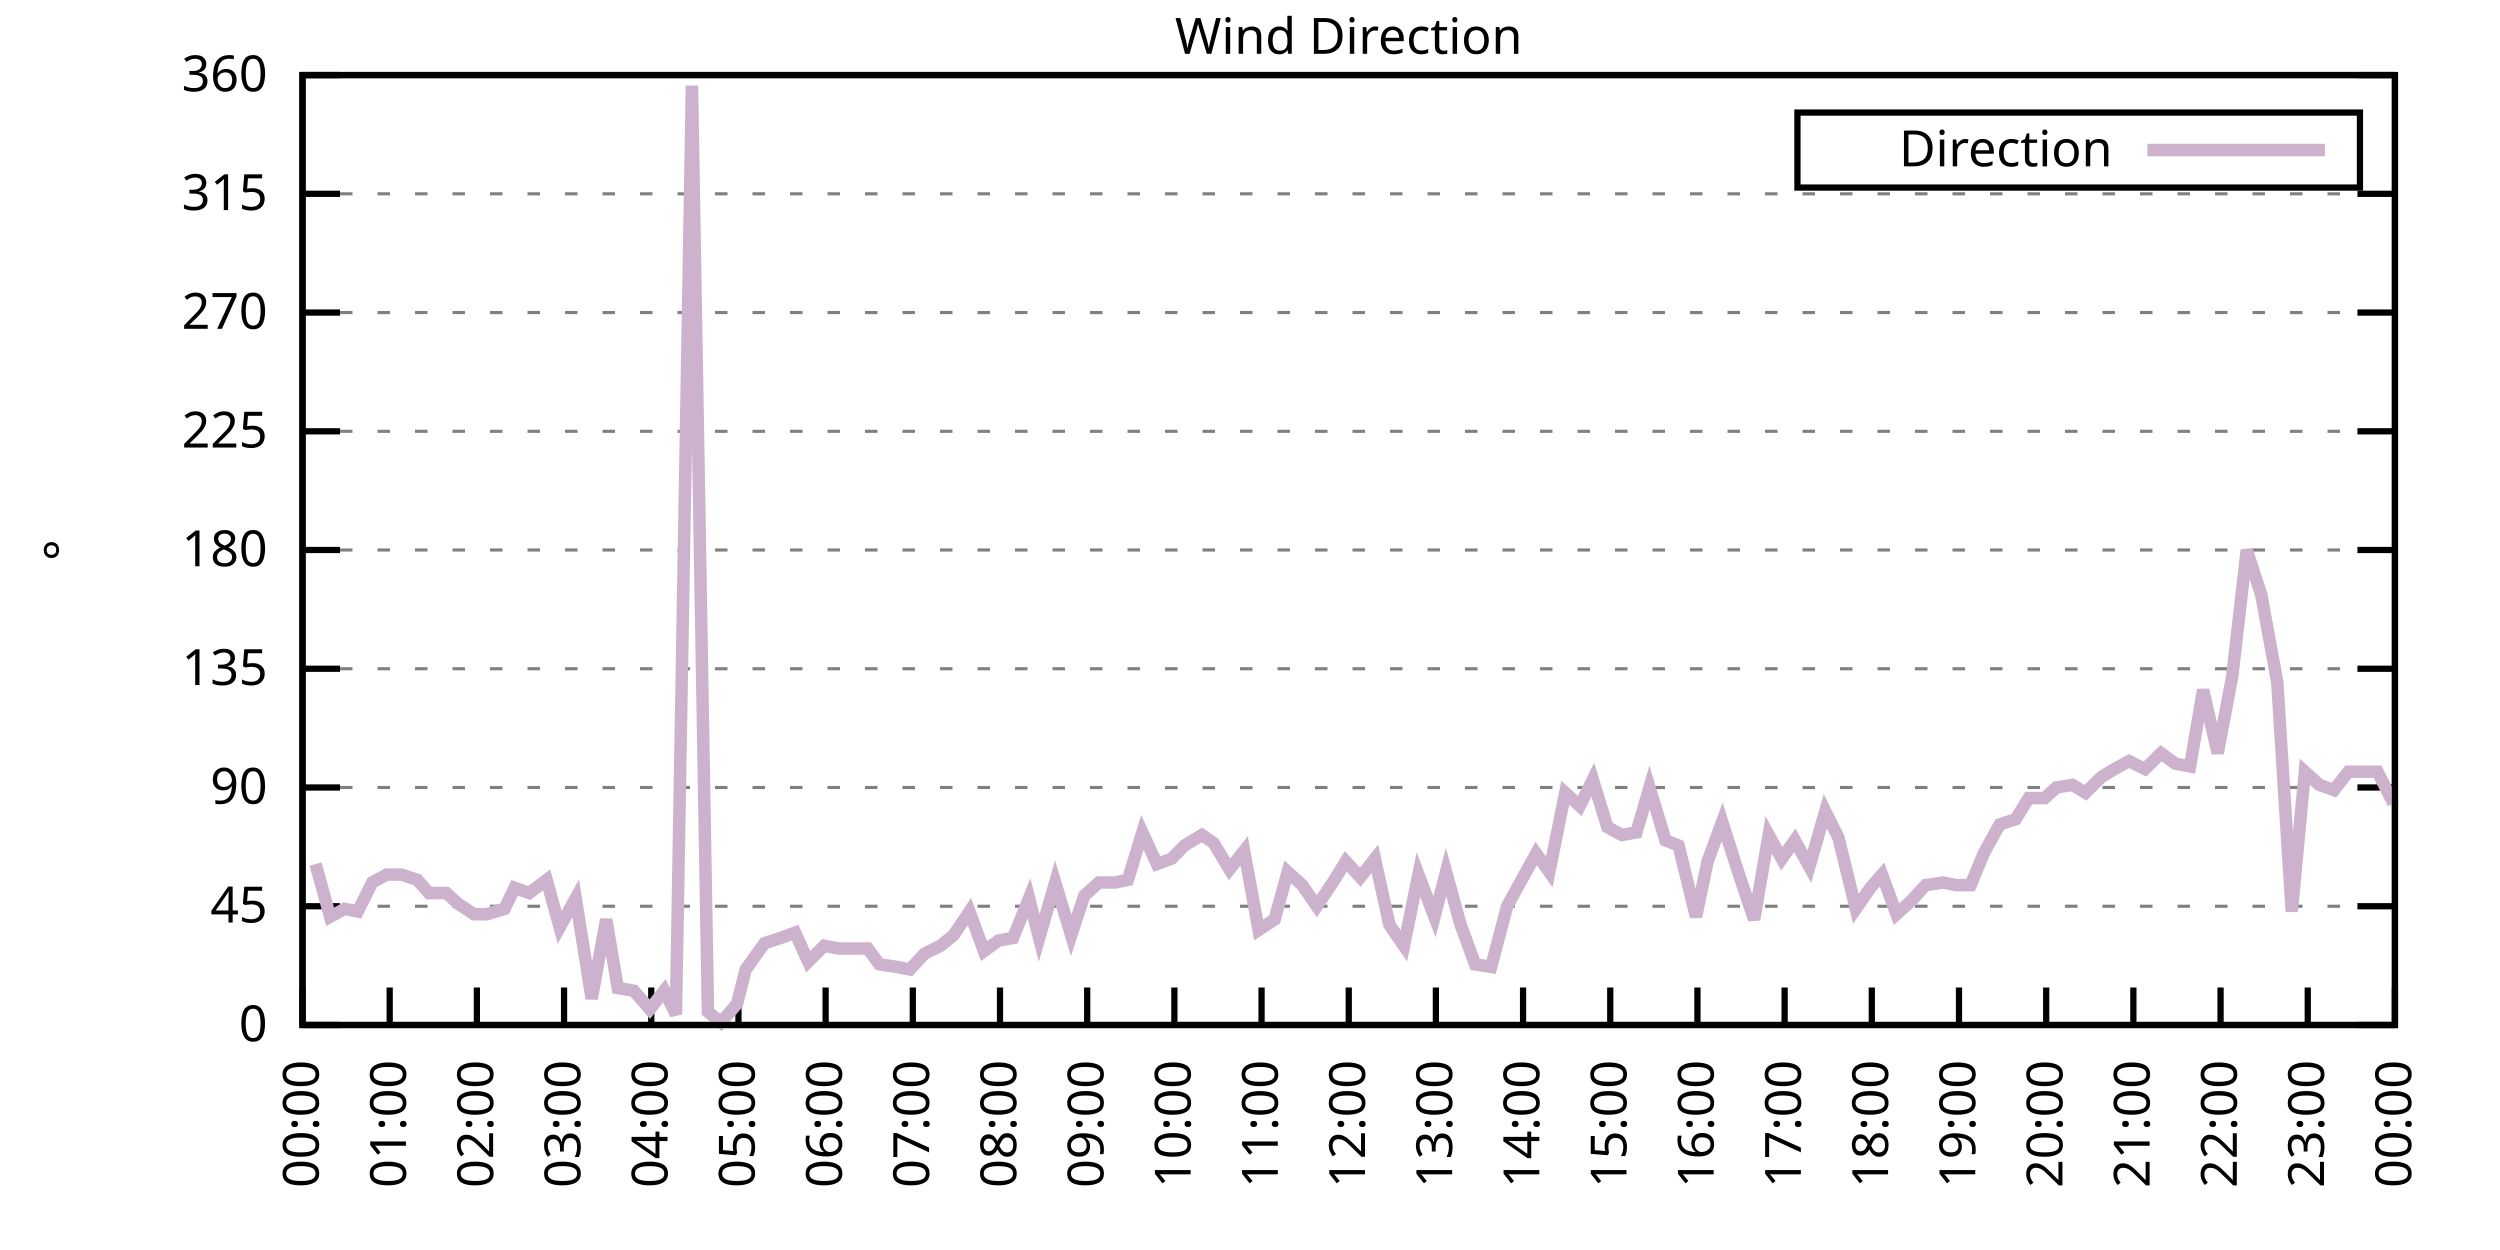
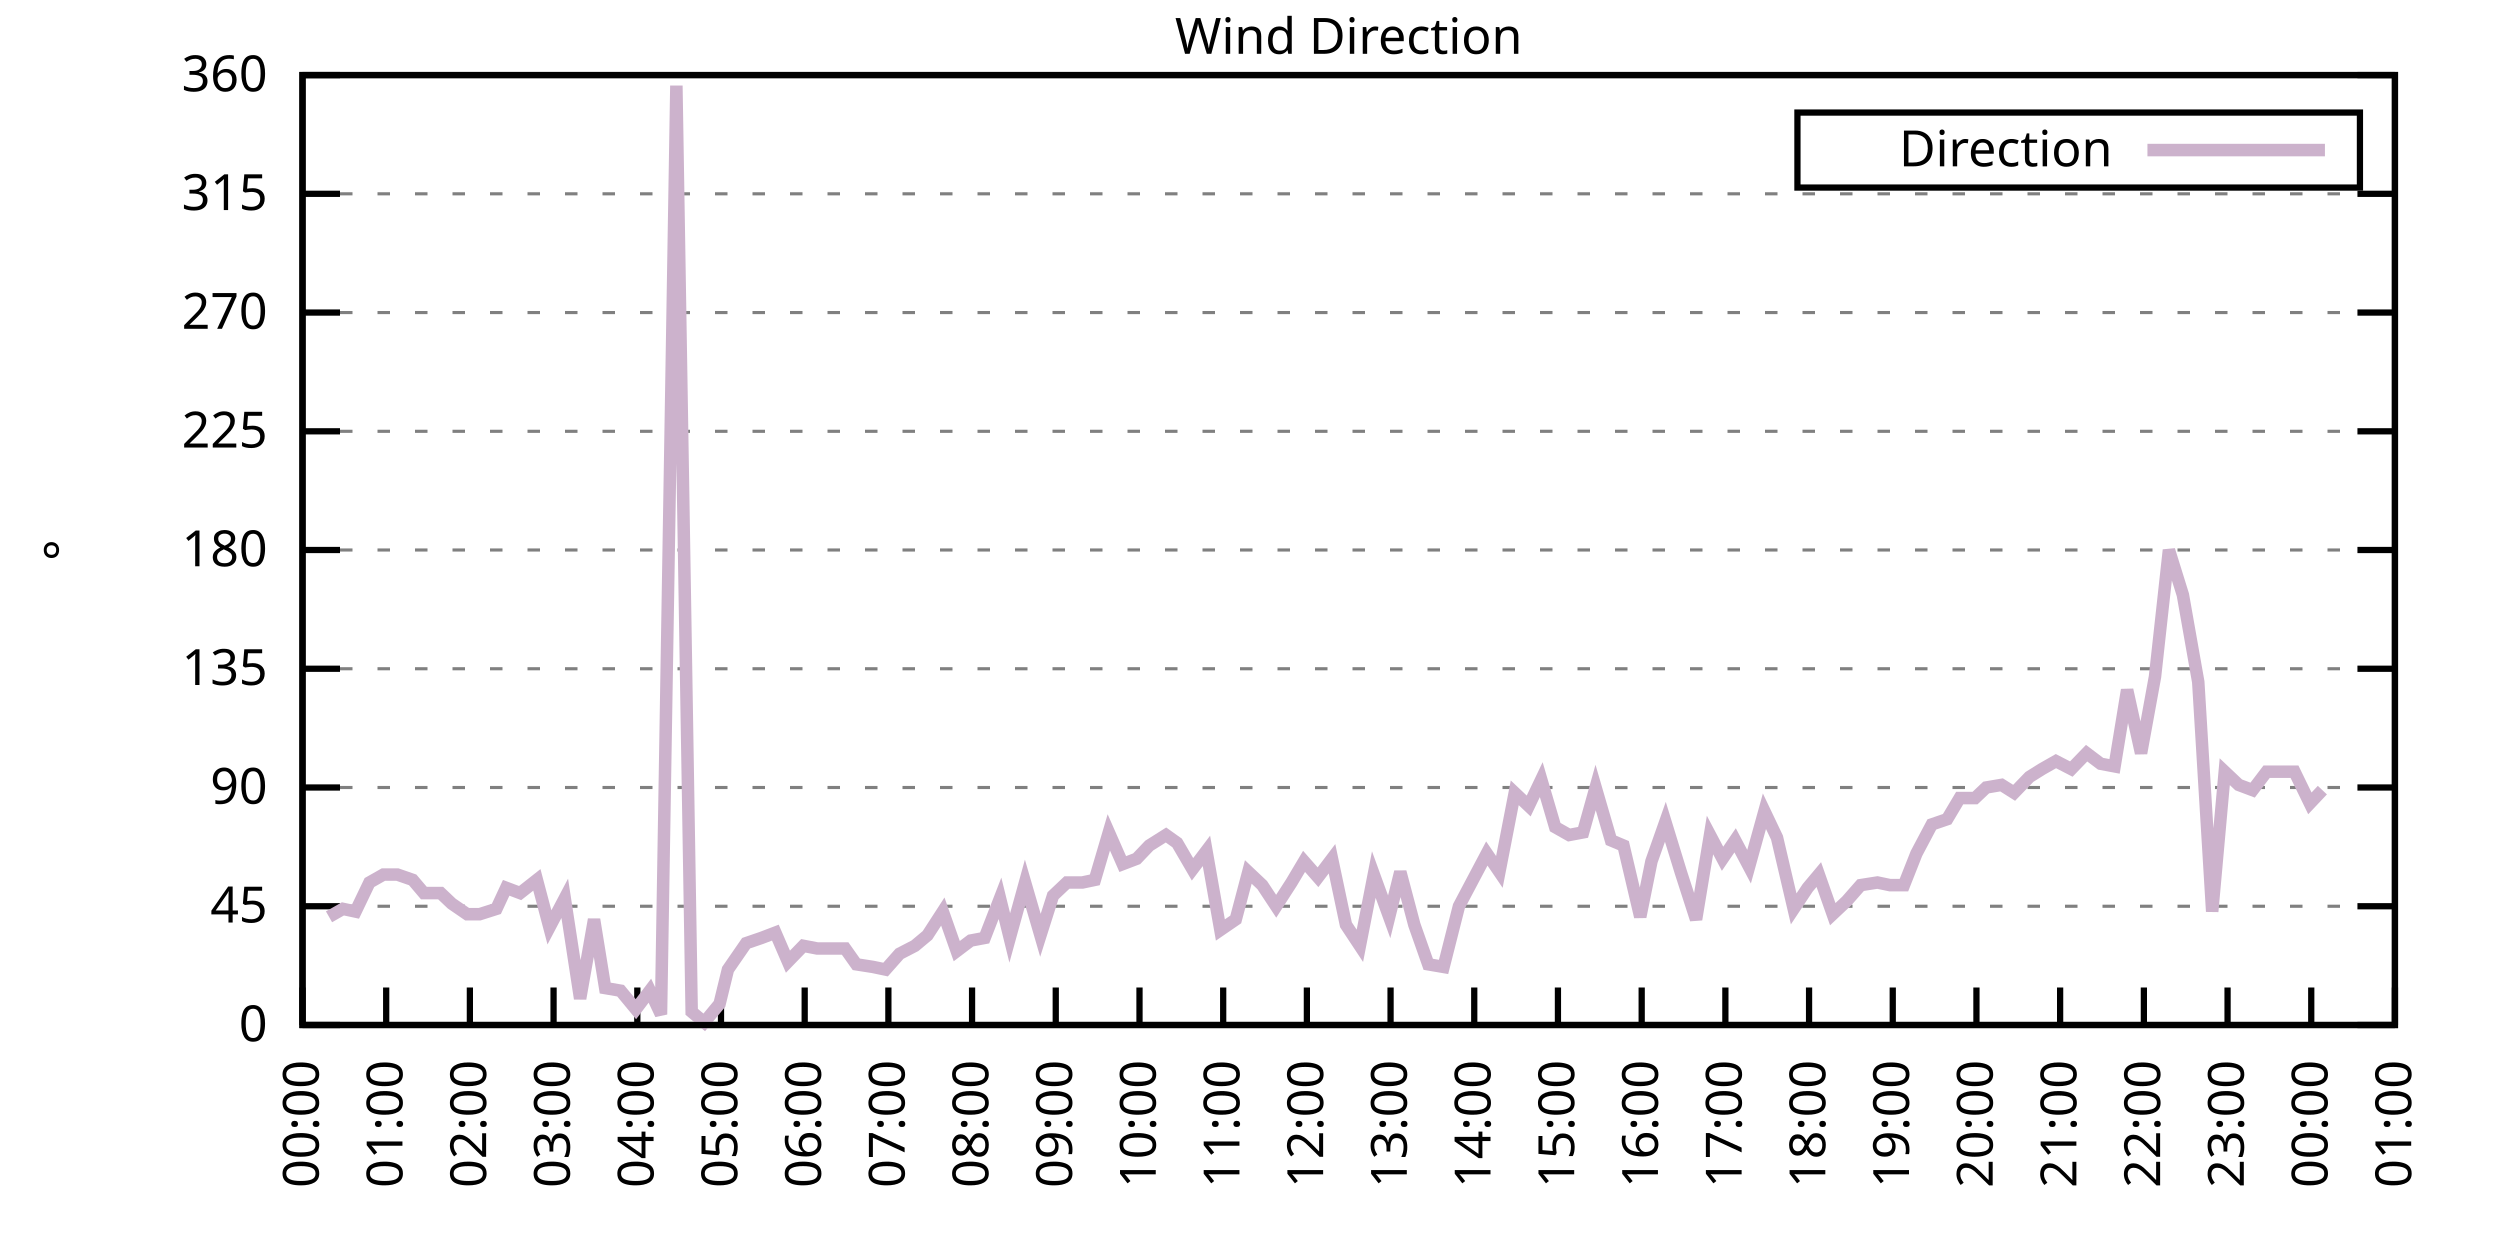
<svg xmlns="http://www.w3.org/2000/svg" xmlns:xlink="http://www.w3.org/1999/xlink" width="400" height="200" viewBox="0 0 400 200">
  <g id="gnuplot_canvas">
    <rect x="0" y="0" width="400" height="200" fill="none" />
    <defs>
      <circle id="gpDot" r="0.5" stroke-width="0.5" stroke="currentColor" />
      <path id="gpPt0" stroke-width="0.333" stroke="currentColor" d="M-1,0 h2 M0,-1 v2" />
      <path id="gpPt1" stroke-width="0.333" stroke="currentColor" d="M-1,-1 L1,1 M1,-1 L-1,1" />
      <path id="gpPt2" stroke-width="0.333" stroke="currentColor" d="M-1,0 L1,0 M0,-1 L0,1 M-1,-1 L1,1 M-1,1 L1,-1" />
      <rect id="gpPt3" stroke-width="0.333" stroke="currentColor" x="-1" y="-1" width="2" height="2" />
      <rect id="gpPt4" stroke-width="0.333" stroke="currentColor" fill="currentColor" x="-1" y="-1" width="2" height="2" />
      <circle id="gpPt5" stroke-width="0.333" stroke="currentColor" cx="0" cy="0" r="1" />
      <use xlink:href="#gpPt5" id="gpPt6" fill="currentColor" stroke="none" />
      <path id="gpPt7" stroke-width="0.333" stroke="currentColor" d="M0,-1.33 L-1.33,0.67 L1.33,0.67 z" />
      <use xlink:href="#gpPt7" id="gpPt8" fill="currentColor" stroke="none" />
      <use xlink:href="#gpPt7" id="gpPt9" stroke="currentColor" transform="rotate(180)" />
      <use xlink:href="#gpPt9" id="gpPt10" fill="currentColor" stroke="none" />
      <use xlink:href="#gpPt3" id="gpPt11" stroke="currentColor" transform="rotate(45)" />
      <use xlink:href="#gpPt11" id="gpPt12" fill="currentColor" stroke="none" />
      <path id="gpPt13" stroke-width="0.333" stroke="currentColor" d="M0,1.330 L1.265,0.411 L0.782,-1.067 L-0.782,-1.076 L-1.265,0.411 z" />
      <use xlink:href="#gpPt13" id="gpPt14" fill="currentColor" stroke="none" />
      <filter id="textbox" filterUnits="objectBoundingBox" x="0" y="0" height="1" width="1">
        <feFlood flood-color="white" flood-opacity="1" result="bgnd" />
        <feComposite in="SourceGraphic" in2="bgnd" operator="atop" />
      </filter>
      <filter id="greybox" filterUnits="objectBoundingBox" x="0" y="0" height="1" width="1">
        <feFlood flood-color="lightgrey" flood-opacity="1" result="grey" />
        <feComposite in="SourceGraphic" in2="grey" operator="atop" />
      </filter>
    </defs>
    <g fill="none" color="white" stroke="currentColor" stroke-width="1.00" stroke-linecap="butt" stroke-linejoin="miter">
</g>
    <g fill="none" color="black" stroke="currentColor" stroke-width="1.00" stroke-linecap="butt" stroke-linejoin="miter">
      <g stroke="none" shape-rendering="crispEdges">
        <polygon fill="rgb(255, 255, 255)" points="48.40,164.00 383.18,164.00 383.18,12.02 48.40,12.02 " />
      </g>
    </g>
    <g fill="none" color="black" stroke="currentColor" stroke-width="1.00" stroke-linecap="butt" stroke-linejoin="miter">
</g>
    <g fill="none" color="black" stroke="black" stroke-width="0.50" stroke-linecap="butt" stroke-linejoin="miter">
</g>
    <g fill="none" color="gray" stroke="currentColor" stroke-width="0.50" stroke-linecap="butt" stroke-linejoin="miter">
      <path stroke="gray" stroke-dasharray="2,4" class="gridline" d="M48.40,164.00 L383.19,164.00  " />
    </g>
    <g fill="none" color="gray" stroke="gray" stroke-width="1.00" stroke-linecap="butt" stroke-linejoin="miter">
</g>
    <g fill="none" color="black" stroke="currentColor" stroke-width="1.00" stroke-linecap="butt" stroke-linejoin="miter">
      <path stroke="black" d="M48.40,164.00 L54.40,164.00 M383.19,164.00 L377.19,164.00  " />
      <g transform="translate(42.80,166.60)" stroke="none" fill="black" font-family="Sans" font-size="8.00" text-anchor="end">
        <text>
          <tspan font-family="Sans"> 0</tspan>
        </text>
      </g>
    </g>
    <g fill="none" color="black" stroke="currentColor" stroke-width="1.00" stroke-linecap="butt" stroke-linejoin="miter">
</g>
    <g fill="none" color="black" stroke="black" stroke-width="0.50" stroke-linecap="butt" stroke-linejoin="miter">
</g>
    <g fill="none" color="gray" stroke="currentColor" stroke-width="0.50" stroke-linecap="butt" stroke-linejoin="miter">
      <path stroke="gray" stroke-dasharray="2,4" class="gridline" d="M48.40,145.00 L383.19,145.00  " />
    </g>
    <g fill="none" color="gray" stroke="gray" stroke-width="1.00" stroke-linecap="butt" stroke-linejoin="miter">
</g>
    <g fill="none" color="black" stroke="currentColor" stroke-width="1.00" stroke-linecap="butt" stroke-linejoin="miter">
      <path stroke="black" d="M48.40,145.00 L54.40,145.00 M383.19,145.00 L377.19,145.00  " />
      <g transform="translate(42.80,147.60)" stroke="none" fill="black" font-family="Sans" font-size="8.00" text-anchor="end">
        <text>
          <tspan font-family="Sans"> 45</tspan>
        </text>
      </g>
    </g>
    <g fill="none" color="black" stroke="currentColor" stroke-width="1.00" stroke-linecap="butt" stroke-linejoin="miter">
</g>
    <g fill="none" color="black" stroke="black" stroke-width="0.50" stroke-linecap="butt" stroke-linejoin="miter">
</g>
    <g fill="none" color="gray" stroke="currentColor" stroke-width="0.50" stroke-linecap="butt" stroke-linejoin="miter">
      <path stroke="gray" stroke-dasharray="2,4" class="gridline" d="M48.40,126.00 L383.19,126.00  " />
    </g>
    <g fill="none" color="gray" stroke="gray" stroke-width="1.00" stroke-linecap="butt" stroke-linejoin="miter">
</g>
    <g fill="none" color="black" stroke="currentColor" stroke-width="1.00" stroke-linecap="butt" stroke-linejoin="miter">
      <path stroke="black" d="M48.40,126.00 L54.40,126.00 M383.19,126.00 L377.19,126.00  " />
      <g transform="translate(42.80,128.60)" stroke="none" fill="black" font-family="Sans" font-size="8.00" text-anchor="end">
        <text>
          <tspan font-family="Sans"> 90</tspan>
        </text>
      </g>
    </g>
    <g fill="none" color="black" stroke="currentColor" stroke-width="1.00" stroke-linecap="butt" stroke-linejoin="miter">
</g>
    <g fill="none" color="black" stroke="black" stroke-width="0.50" stroke-linecap="butt" stroke-linejoin="miter">
</g>
    <g fill="none" color="gray" stroke="currentColor" stroke-width="0.50" stroke-linecap="butt" stroke-linejoin="miter">
      <path stroke="gray" stroke-dasharray="2,4" class="gridline" d="M48.40,107.00 L383.19,107.00  " />
    </g>
    <g fill="none" color="gray" stroke="gray" stroke-width="1.00" stroke-linecap="butt" stroke-linejoin="miter">
</g>
    <g fill="none" color="black" stroke="currentColor" stroke-width="1.00" stroke-linecap="butt" stroke-linejoin="miter">
      <path stroke="black" d="M48.40,107.00 L54.40,107.00 M383.19,107.00 L377.19,107.00  " />
      <g transform="translate(42.80,109.60)" stroke="none" fill="black" font-family="Sans" font-size="8.00" text-anchor="end">
        <text>
          <tspan font-family="Sans"> 135</tspan>
        </text>
      </g>
    </g>
    <g fill="none" color="black" stroke="currentColor" stroke-width="1.00" stroke-linecap="butt" stroke-linejoin="miter">
</g>
    <g fill="none" color="black" stroke="black" stroke-width="0.50" stroke-linecap="butt" stroke-linejoin="miter">
</g>
    <g fill="none" color="gray" stroke="currentColor" stroke-width="0.50" stroke-linecap="butt" stroke-linejoin="miter">
      <path stroke="gray" stroke-dasharray="2,4" class="gridline" d="M48.40,88.00 L383.19,88.00  " />
    </g>
    <g fill="none" color="gray" stroke="gray" stroke-width="1.00" stroke-linecap="butt" stroke-linejoin="miter">
</g>
    <g fill="none" color="black" stroke="currentColor" stroke-width="1.00" stroke-linecap="butt" stroke-linejoin="miter">
      <path stroke="black" d="M48.40,88.00 L54.40,88.00 M383.19,88.00 L377.19,88.00  " />
      <g transform="translate(42.80,90.60)" stroke="none" fill="black" font-family="Sans" font-size="8.00" text-anchor="end">
        <text>
          <tspan font-family="Sans"> 180</tspan>
        </text>
      </g>
    </g>
    <g fill="none" color="black" stroke="currentColor" stroke-width="1.00" stroke-linecap="butt" stroke-linejoin="miter">
</g>
    <g fill="none" color="black" stroke="black" stroke-width="0.50" stroke-linecap="butt" stroke-linejoin="miter">
</g>
    <g fill="none" color="gray" stroke="currentColor" stroke-width="0.50" stroke-linecap="butt" stroke-linejoin="miter">
      <path stroke="gray" stroke-dasharray="2,4" class="gridline" d="M48.40,69.01 L383.19,69.01  " />
    </g>
    <g fill="none" color="gray" stroke="gray" stroke-width="1.00" stroke-linecap="butt" stroke-linejoin="miter">
</g>
    <g fill="none" color="black" stroke="currentColor" stroke-width="1.00" stroke-linecap="butt" stroke-linejoin="miter">
      <path stroke="black" d="M48.40,69.01 L54.40,69.01 M383.19,69.01 L377.19,69.01  " />
      <g transform="translate(42.80,71.61)" stroke="none" fill="black" font-family="Sans" font-size="8.00" text-anchor="end">
        <text>
          <tspan font-family="Sans"> 225</tspan>
        </text>
      </g>
    </g>
    <g fill="none" color="black" stroke="currentColor" stroke-width="1.00" stroke-linecap="butt" stroke-linejoin="miter">
</g>
    <g fill="none" color="black" stroke="black" stroke-width="0.50" stroke-linecap="butt" stroke-linejoin="miter">
</g>
    <g fill="none" color="gray" stroke="currentColor" stroke-width="0.50" stroke-linecap="butt" stroke-linejoin="miter">
      <path stroke="gray" stroke-dasharray="2,4" class="gridline" d="M48.40,50.01 L383.19,50.01  " />
    </g>
    <g fill="none" color="gray" stroke="gray" stroke-width="1.00" stroke-linecap="butt" stroke-linejoin="miter">
</g>
    <g fill="none" color="black" stroke="currentColor" stroke-width="1.00" stroke-linecap="butt" stroke-linejoin="miter">
      <path stroke="black" d="M48.40,50.01 L54.40,50.01 M383.19,50.01 L377.19,50.01  " />
      <g transform="translate(42.80,52.61)" stroke="none" fill="black" font-family="Sans" font-size="8.00" text-anchor="end">
        <text>
          <tspan font-family="Sans"> 270</tspan>
        </text>
      </g>
    </g>
    <g fill="none" color="black" stroke="currentColor" stroke-width="1.00" stroke-linecap="butt" stroke-linejoin="miter">
</g>
    <g fill="none" color="black" stroke="black" stroke-width="0.50" stroke-linecap="butt" stroke-linejoin="miter">
</g>
    <g fill="none" color="gray" stroke="currentColor" stroke-width="0.50" stroke-linecap="butt" stroke-linejoin="miter">
      <path stroke="gray" stroke-dasharray="2,4" class="gridline" d="M48.40,31.01 L383.19,31.01  " />
    </g>
    <g fill="none" color="gray" stroke="gray" stroke-width="1.00" stroke-linecap="butt" stroke-linejoin="miter">
</g>
    <g fill="none" color="black" stroke="currentColor" stroke-width="1.00" stroke-linecap="butt" stroke-linejoin="miter">
      <path stroke="black" d="M48.40,31.01 L54.40,31.01 M383.19,31.01 L377.19,31.01  " />
      <g transform="translate(42.80,33.61)" stroke="none" fill="black" font-family="Sans" font-size="8.00" text-anchor="end">
        <text>
          <tspan font-family="Sans"> 315</tspan>
        </text>
      </g>
    </g>
    <g fill="none" color="black" stroke="currentColor" stroke-width="1.00" stroke-linecap="butt" stroke-linejoin="miter">
</g>
    <g fill="none" color="black" stroke="black" stroke-width="0.50" stroke-linecap="butt" stroke-linejoin="miter">
</g>
    <g fill="none" color="gray" stroke="currentColor" stroke-width="0.50" stroke-linecap="butt" stroke-linejoin="miter">
      <path stroke="gray" stroke-dasharray="2,4" class="gridline" d="M48.40,12.01 L383.19,12.01  " />
    </g>
    <g fill="none" color="gray" stroke="gray" stroke-width="1.00" stroke-linecap="butt" stroke-linejoin="miter">
</g>
    <g fill="none" color="black" stroke="currentColor" stroke-width="1.00" stroke-linecap="butt" stroke-linejoin="miter">
      <path stroke="black" d="M48.40,12.01 L54.40,12.01 M383.19,12.01 L377.19,12.01  " />
      <g transform="translate(42.80,14.61)" stroke="none" fill="black" font-family="Sans" font-size="8.00" text-anchor="end">
        <text>
          <tspan font-family="Sans"> 360</tspan>
        </text>
      </g>
    </g>
    <g fill="none" color="black" stroke="currentColor" stroke-width="1.00" stroke-linecap="butt" stroke-linejoin="miter">
      <path stroke="black" d="M48.40,164.00 L48.40,158.00  " />
      <g transform="translate(51.00,169.60) rotate(270.00)" stroke="none" fill="black" font-family="Sans" font-size="8.00" text-anchor="end">
        <text>
          <tspan font-family="Sans">00:00</tspan>
        </text>
      </g>
    </g>
    <g fill="none" color="black" stroke="currentColor" stroke-width="1.00" stroke-linecap="butt" stroke-linejoin="miter">
-       <path stroke="black" d="M62.35,164.00 L62.35,158.00  " />
-       <g transform="translate(64.95,169.60) rotate(270.00)" stroke="none" fill="black" font-family="Sans" font-size="8.00" text-anchor="end">
+       <path stroke="black" d="M61.79,164.00 L61.79,158.00  " />
+       <g transform="translate(64.39,169.60) rotate(270.00)" stroke="none" fill="black" font-family="Sans" font-size="8.00" text-anchor="end">
        <text>
          <tspan font-family="Sans">01:00</tspan>
        </text>
      </g>
    </g>
    <g fill="none" color="black" stroke="currentColor" stroke-width="1.00" stroke-linecap="butt" stroke-linejoin="miter">
-       <path stroke="black" d="M76.30,164.00 L76.30,158.00  " />
-       <g transform="translate(78.90,169.60) rotate(270.00)" stroke="none" fill="black" font-family="Sans" font-size="8.00" text-anchor="end">
+       <path stroke="black" d="M75.18,164.00 L75.18,158.00  " />
+       <g transform="translate(77.78,169.60) rotate(270.00)" stroke="none" fill="black" font-family="Sans" font-size="8.00" text-anchor="end">
        <text>
          <tspan font-family="Sans">02:00</tspan>
        </text>
      </g>
    </g>
    <g fill="none" color="black" stroke="currentColor" stroke-width="1.00" stroke-linecap="butt" stroke-linejoin="miter">
-       <path stroke="black" d="M90.25,164.00 L90.25,158.00  " />
-       <g transform="translate(92.85,169.60) rotate(270.00)" stroke="none" fill="black" font-family="Sans" font-size="8.00" text-anchor="end">
+       <path stroke="black" d="M88.57,164.00 L88.57,158.00  " />
+       <g transform="translate(91.17,169.60) rotate(270.00)" stroke="none" fill="black" font-family="Sans" font-size="8.00" text-anchor="end">
        <text>
          <tspan font-family="Sans">03:00</tspan>
        </text>
      </g>
    </g>
    <g fill="none" color="black" stroke="currentColor" stroke-width="1.00" stroke-linecap="butt" stroke-linejoin="miter">
-       <path stroke="black" d="M104.20,164.00 L104.20,158.00  " />
-       <g transform="translate(106.80,169.60) rotate(270.00)" stroke="none" fill="black" font-family="Sans" font-size="8.00" text-anchor="end">
+       <path stroke="black" d="M101.97,164.00 L101.97,158.00  " />
+       <g transform="translate(104.57,169.60) rotate(270.00)" stroke="none" fill="black" font-family="Sans" font-size="8.00" text-anchor="end">
        <text>
          <tspan font-family="Sans">04:00</tspan>
        </text>
      </g>
    </g>
    <g fill="none" color="black" stroke="currentColor" stroke-width="1.00" stroke-linecap="butt" stroke-linejoin="miter">
-       <path stroke="black" d="M118.15,164.00 L118.15,158.00  " />
-       <g transform="translate(120.75,169.60) rotate(270.00)" stroke="none" fill="black" font-family="Sans" font-size="8.00" text-anchor="end">
+       <path stroke="black" d="M115.36,164.00 L115.36,158.00  " />
+       <g transform="translate(117.96,169.60) rotate(270.00)" stroke="none" fill="black" font-family="Sans" font-size="8.00" text-anchor="end">
        <text>
          <tspan font-family="Sans">05:00</tspan>
        </text>
      </g>
    </g>
    <g fill="none" color="black" stroke="currentColor" stroke-width="1.00" stroke-linecap="butt" stroke-linejoin="miter">
-       <path stroke="black" d="M132.10,164.00 L132.10,158.00  " />
-       <g transform="translate(134.70,169.60) rotate(270.00)" stroke="none" fill="black" font-family="Sans" font-size="8.00" text-anchor="end">
+       <path stroke="black" d="M128.75,164.00 L128.75,158.00  " />
+       <g transform="translate(131.35,169.60) rotate(270.00)" stroke="none" fill="black" font-family="Sans" font-size="8.00" text-anchor="end">
        <text>
          <tspan font-family="Sans">06:00</tspan>
        </text>
      </g>
    </g>
    <g fill="none" color="black" stroke="currentColor" stroke-width="1.00" stroke-linecap="butt" stroke-linejoin="miter">
-       <path stroke="black" d="M146.05,164.00 L146.05,158.00  " />
-       <g transform="translate(148.65,169.60) rotate(270.00)" stroke="none" fill="black" font-family="Sans" font-size="8.00" text-anchor="end">
+       <path stroke="black" d="M142.14,164.00 L142.14,158.00  " />
+       <g transform="translate(144.74,169.60) rotate(270.00)" stroke="none" fill="black" font-family="Sans" font-size="8.00" text-anchor="end">
        <text>
          <tspan font-family="Sans">07:00</tspan>
        </text>
      </g>
    </g>
    <g fill="none" color="black" stroke="currentColor" stroke-width="1.00" stroke-linecap="butt" stroke-linejoin="miter">
-       <path stroke="black" d="M160.00,164.00 L160.00,158.00  " />
-       <g transform="translate(162.60,169.60) rotate(270.00)" stroke="none" fill="black" font-family="Sans" font-size="8.00" text-anchor="end">
+       <path stroke="black" d="M155.53,164.00 L155.53,158.00  " />
+       <g transform="translate(158.13,169.60) rotate(270.00)" stroke="none" fill="black" font-family="Sans" font-size="8.00" text-anchor="end">
        <text>
          <tspan font-family="Sans">08:00</tspan>
        </text>
      </g>
    </g>
    <g fill="none" color="black" stroke="currentColor" stroke-width="1.00" stroke-linecap="butt" stroke-linejoin="miter">
-       <path stroke="black" d="M173.95,164.00 L173.95,158.00  " />
-       <g transform="translate(176.55,169.60) rotate(270.00)" stroke="none" fill="black" font-family="Sans" font-size="8.00" text-anchor="end">
+       <path stroke="black" d="M168.92,164.00 L168.92,158.00  " />
+       <g transform="translate(171.52,169.60) rotate(270.00)" stroke="none" fill="black" font-family="Sans" font-size="8.00" text-anchor="end">
        <text>
          <tspan font-family="Sans">09:00</tspan>
        </text>
      </g>
    </g>
    <g fill="none" color="black" stroke="currentColor" stroke-width="1.00" stroke-linecap="butt" stroke-linejoin="miter">
-       <path stroke="black" d="M187.90,164.00 L187.90,158.00  " />
-       <g transform="translate(190.50,169.60) rotate(270.00)" stroke="none" fill="black" font-family="Sans" font-size="8.00" text-anchor="end">
+       <path stroke="black" d="M182.32,164.00 L182.32,158.00  " />
+       <g transform="translate(184.92,169.60) rotate(270.00)" stroke="none" fill="black" font-family="Sans" font-size="8.00" text-anchor="end">
        <text>
          <tspan font-family="Sans">10:00</tspan>
        </text>
      </g>
    </g>
    <g fill="none" color="black" stroke="currentColor" stroke-width="1.00" stroke-linecap="butt" stroke-linejoin="miter">
-       <path stroke="black" d="M201.85,164.00 L201.85,158.00  " />
-       <g transform="translate(204.45,169.60) rotate(270.00)" stroke="none" fill="black" font-family="Sans" font-size="8.00" text-anchor="end">
+       <path stroke="black" d="M195.71,164.00 L195.71,158.00  " />
+       <g transform="translate(198.31,169.60) rotate(270.00)" stroke="none" fill="black" font-family="Sans" font-size="8.00" text-anchor="end">
        <text>
          <tspan font-family="Sans">11:00</tspan>
        </text>
      </g>
    </g>
    <g fill="none" color="black" stroke="currentColor" stroke-width="1.00" stroke-linecap="butt" stroke-linejoin="miter">
-       <path stroke="black" d="M215.80,164.00 L215.80,158.00  " />
-       <g transform="translate(218.40,169.60) rotate(270.00)" stroke="none" fill="black" font-family="Sans" font-size="8.00" text-anchor="end">
+       <path stroke="black" d="M209.10,164.00 L209.10,158.00  " />
+       <g transform="translate(211.70,169.60) rotate(270.00)" stroke="none" fill="black" font-family="Sans" font-size="8.00" text-anchor="end">
        <text>
          <tspan font-family="Sans">12:00</tspan>
        </text>
      </g>
    </g>
    <g fill="none" color="black" stroke="currentColor" stroke-width="1.00" stroke-linecap="butt" stroke-linejoin="miter">
-       <path stroke="black" d="M229.74,164.00 L229.74,158.00  " />
-       <g transform="translate(232.34,169.60) rotate(270.00)" stroke="none" fill="black" font-family="Sans" font-size="8.00" text-anchor="end">
+       <path stroke="black" d="M222.49,164.00 L222.49,158.00  " />
+       <g transform="translate(225.09,169.60) rotate(270.00)" stroke="none" fill="black" font-family="Sans" font-size="8.00" text-anchor="end">
        <text>
          <tspan font-family="Sans">13:00</tspan>
        </text>
      </g>
    </g>
    <g fill="none" color="black" stroke="currentColor" stroke-width="1.00" stroke-linecap="butt" stroke-linejoin="miter">
-       <path stroke="black" d="M243.69,164.00 L243.69,158.00  " />
-       <g transform="translate(246.29,169.60) rotate(270.00)" stroke="none" fill="black" font-family="Sans" font-size="8.00" text-anchor="end">
+       <path stroke="black" d="M235.88,164.00 L235.88,158.00  " />
+       <g transform="translate(238.48,169.60) rotate(270.00)" stroke="none" fill="black" font-family="Sans" font-size="8.00" text-anchor="end">
        <text>
          <tspan font-family="Sans">14:00</tspan>
        </text>
      </g>
    </g>
    <g fill="none" color="black" stroke="currentColor" stroke-width="1.00" stroke-linecap="butt" stroke-linejoin="miter">
-       <path stroke="black" d="M257.64,164.00 L257.64,158.00  " />
-       <g transform="translate(260.24,169.60) rotate(270.00)" stroke="none" fill="black" font-family="Sans" font-size="8.00" text-anchor="end">
+       <path stroke="black" d="M249.27,164.00 L249.27,158.00  " />
+       <g transform="translate(251.87,169.60) rotate(270.00)" stroke="none" fill="black" font-family="Sans" font-size="8.00" text-anchor="end">
        <text>
          <tspan font-family="Sans">15:00</tspan>
        </text>
      </g>
    </g>
    <g fill="none" color="black" stroke="currentColor" stroke-width="1.00" stroke-linecap="butt" stroke-linejoin="miter">
-       <path stroke="black" d="M271.59,164.00 L271.59,158.00  " />
-       <g transform="translate(274.19,169.60) rotate(270.00)" stroke="none" fill="black" font-family="Sans" font-size="8.00" text-anchor="end">
+       <path stroke="black" d="M262.67,164.00 L262.67,158.00  " />
+       <g transform="translate(265.27,169.60) rotate(270.00)" stroke="none" fill="black" font-family="Sans" font-size="8.00" text-anchor="end">
        <text>
          <tspan font-family="Sans">16:00</tspan>
        </text>
      </g>
    </g>
    <g fill="none" color="black" stroke="currentColor" stroke-width="1.00" stroke-linecap="butt" stroke-linejoin="miter">
-       <path stroke="black" d="M285.54,164.00 L285.54,158.00  " />
-       <g transform="translate(288.14,169.60) rotate(270.00)" stroke="none" fill="black" font-family="Sans" font-size="8.00" text-anchor="end">
+       <path stroke="black" d="M276.06,164.00 L276.06,158.00  " />
+       <g transform="translate(278.66,169.60) rotate(270.00)" stroke="none" fill="black" font-family="Sans" font-size="8.00" text-anchor="end">
        <text>
          <tspan font-family="Sans">17:00</tspan>
        </text>
      </g>
    </g>
    <g fill="none" color="black" stroke="currentColor" stroke-width="1.00" stroke-linecap="butt" stroke-linejoin="miter">
-       <path stroke="black" d="M299.49,164.00 L299.49,158.00  " />
-       <g transform="translate(302.09,169.60) rotate(270.00)" stroke="none" fill="black" font-family="Sans" font-size="8.00" text-anchor="end">
+       <path stroke="black" d="M289.45,164.00 L289.45,158.00  " />
+       <g transform="translate(292.05,169.60) rotate(270.00)" stroke="none" fill="black" font-family="Sans" font-size="8.00" text-anchor="end">
        <text>
          <tspan font-family="Sans">18:00</tspan>
        </text>
      </g>
    </g>
    <g fill="none" color="black" stroke="currentColor" stroke-width="1.00" stroke-linecap="butt" stroke-linejoin="miter">
-       <path stroke="black" d="M313.44,164.00 L313.44,158.00  " />
-       <g transform="translate(316.04,169.60) rotate(270.00)" stroke="none" fill="black" font-family="Sans" font-size="8.00" text-anchor="end">
+       <path stroke="black" d="M302.84,164.00 L302.84,158.00  " />
+       <g transform="translate(305.44,169.60) rotate(270.00)" stroke="none" fill="black" font-family="Sans" font-size="8.00" text-anchor="end">
        <text>
          <tspan font-family="Sans">19:00</tspan>
        </text>
      </g>
    </g>
    <g fill="none" color="black" stroke="currentColor" stroke-width="1.00" stroke-linecap="butt" stroke-linejoin="miter">
-       <path stroke="black" d="M327.39,164.00 L327.39,158.00  " />
-       <g transform="translate(329.99,169.60) rotate(270.00)" stroke="none" fill="black" font-family="Sans" font-size="8.00" text-anchor="end">
+       <path stroke="black" d="M316.23,164.00 L316.23,158.00  " />
+       <g transform="translate(318.83,169.60) rotate(270.00)" stroke="none" fill="black" font-family="Sans" font-size="8.00" text-anchor="end">
        <text>
          <tspan font-family="Sans">20:00</tspan>
        </text>
      </g>
    </g>
    <g fill="none" color="black" stroke="currentColor" stroke-width="1.00" stroke-linecap="butt" stroke-linejoin="miter">
-       <path stroke="black" d="M341.34,164.00 L341.34,158.00  " />
-       <g transform="translate(343.94,169.60) rotate(270.00)" stroke="none" fill="black" font-family="Sans" font-size="8.00" text-anchor="end">
+       <path stroke="black" d="M329.62,164.00 L329.62,158.00  " />
+       <g transform="translate(332.22,169.60) rotate(270.00)" stroke="none" fill="black" font-family="Sans" font-size="8.00" text-anchor="end">
        <text>
          <tspan font-family="Sans">21:00</tspan>
        </text>
      </g>
    </g>
    <g fill="none" color="black" stroke="currentColor" stroke-width="1.00" stroke-linecap="butt" stroke-linejoin="miter">
-       <path stroke="black" d="M355.29,164.00 L355.29,158.00  " />
-       <g transform="translate(357.89,169.60) rotate(270.00)" stroke="none" fill="black" font-family="Sans" font-size="8.00" text-anchor="end">
+       <path stroke="black" d="M343.02,164.00 L343.02,158.00  " />
+       <g transform="translate(345.62,169.60) rotate(270.00)" stroke="none" fill="black" font-family="Sans" font-size="8.00" text-anchor="end">
        <text>
          <tspan font-family="Sans">22:00</tspan>
        </text>
      </g>
    </g>
    <g fill="none" color="black" stroke="currentColor" stroke-width="1.00" stroke-linecap="butt" stroke-linejoin="miter">
-       <path stroke="black" d="M369.24,164.00 L369.24,158.00  " />
-       <g transform="translate(371.84,169.60) rotate(270.00)" stroke="none" fill="black" font-family="Sans" font-size="8.00" text-anchor="end">
+       <path stroke="black" d="M356.41,164.00 L356.41,158.00  " />
+       <g transform="translate(359.01,169.60) rotate(270.00)" stroke="none" fill="black" font-family="Sans" font-size="8.00" text-anchor="end">
        <text>
          <tspan font-family="Sans">23:00</tspan>
+         </text>
+       </g>
+     </g>
+     <g fill="none" color="black" stroke="currentColor" stroke-width="1.00" stroke-linecap="butt" stroke-linejoin="miter">
+       <path stroke="black" d="M369.80,164.00 L369.80,158.00  " />
+       <g transform="translate(372.40,169.60) rotate(270.00)" stroke="none" fill="black" font-family="Sans" font-size="8.00" text-anchor="end">
+         <text>
+           <tspan font-family="Sans">00:00</tspan>
        </text>
      </g>
    </g>
    <g fill="none" color="black" stroke="currentColor" stroke-width="1.00" stroke-linecap="butt" stroke-linejoin="miter">
      <path stroke="black" d="M383.19,164.00 L383.19,158.00  " />
      <g transform="translate(385.79,169.60) rotate(270.00)" stroke="none" fill="black" font-family="Sans" font-size="8.00" text-anchor="end">
        <text>
-           <tspan font-family="Sans">00:00</tspan>
+           <tspan font-family="Sans">01:00</tspan>
        </text>
      </g>
    </g>
    <g fill="none" color="black" stroke="currentColor" stroke-width="1.00" stroke-linecap="butt" stroke-linejoin="miter">
</g>
    <g fill="none" color="black" stroke="currentColor" stroke-width="1.00" stroke-linecap="butt" stroke-linejoin="miter">
      <path stroke="black" d="M48.40,12.01 L48.40,164.00 L383.19,164.00 L383.19,12.01 L48.40,12.01 Z  " />
    </g>
    <g fill="none" color="black" stroke="currentColor" stroke-width="1.00" stroke-linecap="butt" stroke-linejoin="miter">
</g>
    <g fill="none" color="black" stroke="currentColor" stroke-width="1.00" stroke-linecap="butt" stroke-linejoin="miter">
      <path stroke="black" d="M287.59,30.01 L287.59,18.01 L377.59,18.01 L377.59,30.01 L287.59,30.01 Z  " />
    </g>
    <g id="Wind_direction_plot_1">
      <g fill="none" color="white" stroke="black" stroke-width="2.00" stroke-linecap="butt" stroke-linejoin="miter">
</g>
      <g fill="none" color="black" stroke="currentColor" stroke-width="2.00" stroke-linecap="butt" stroke-linejoin="miter">
        <g transform="translate(337.99,26.61)" stroke="none" fill="black" font-family="Sans" font-size="8.00" text-anchor="end">
          <text>
            <tspan font-family="Sans">Direction</tspan>
          </text>
        </g>
      </g>
      <g fill="none" color="black" stroke="currentColor" stroke-width="2.00" stroke-linecap="butt" stroke-linejoin="miter">
-         <path stroke="rgb(204, 178, 204)" d="M343.59,24.01 L371.99,24.01 M50.49,138.25 L52.82,146.69 L55.14,145.42 L57.23,145.85 L59.56,141.20 L61.88,139.93   L64.21,139.93 L66.77,140.78 L68.63,142.89 L71.42,142.89 L73.28,144.58 L75.83,146.27 L77.93,146.27 L80.72,145.42   L82.34,142.05 L84.67,142.89 L87.46,140.78 L89.55,148.38 L92.11,143.73 L94.67,159.78 L96.99,147.11 L98.85,158.09   L101.41,158.51 L103.97,161.47 L106.29,158.51 L108.15,162.31 L110.71,13.70 L113.27,161.89 L115.36,163.58 L117.92,160.62   L119.31,155.13 L122.33,150.91 L124.89,150.07 L127.22,149.22 L129.31,153.87 L131.87,151.33 L134.19,151.76 L136.51,151.76   L138.84,151.76 L140.70,154.29 L143.49,154.71 L145.58,155.13 L147.91,152.60 L150.46,151.33 L152.56,149.65 L155.11,145.85   L157.44,152.18 L159.76,150.49 L162.09,150.07 L164.65,143.73 L166.27,150.07 L168.83,141.20 L171.39,149.65 L173.48,143.31   L175.81,141.20 L178.36,141.20 L180.46,140.78 L182.78,133.18 L185.11,138.25 L187.43,137.40 L189.52,135.29 L192.31,133.60   L194.17,134.87 L196.73,139.09 L199.06,136.14 L201.38,148.80 L203.94,147.11 L206.03,139.51 L208.36,141.62 L210.68,145.00   L213.24,141.20 L215.33,137.82 L217.65,140.36 L219.98,137.40 L222.30,147.96 L224.63,151.33 L226.95,139.93 L229.51,146.69   L231.37,139.51 L233.70,147.96 L236.02,154.29 L238.58,154.71 L241.14,145.00 L243.46,140.78 L245.79,136.56 L247.88,139.51   L250.44,126.85 L252.76,128.96 L254.85,124.74 L257.18,132.34 L259.50,133.60 L261.83,133.18 L263.92,126.00 L266.48,134.45   L268.57,135.29 L271.36,146.69 L273.22,137.82 L275.55,131.49 L278.10,139.51 L280.66,147.11 L282.99,133.60 L285.08,137.40   L287.17,134.45 L289.50,138.67 L292.05,129.80 L294.15,134.02 L296.94,145.42 L299.26,142.05 L301.12,139.93 L303.44,146.27   L305.77,144.16 L308.09,141.62 L310.88,141.20 L312.98,141.62 L315.30,141.62 L317.39,136.56 L319.95,131.91 L322.51,131.07   L324.60,127.69 L327.16,127.69 L329.02,126.00 L331.58,125.58 L333.67,126.85 L336.23,124.31 L338.32,123.05 L340.64,121.78   L343.20,123.05 L345.76,120.51 L348.08,122.20 L350.41,122.62 L352.50,110.38 L354.83,120.51 L357.15,108.27 L359.48,88.00   L361.80,95.18 L364.36,109.11 L366.68,145.85 L368.78,123.47 L371.10,125.58 L373.43,126.42 L375.75,123.47 L378.08,123.47   L380.40,123.47 L382.96,128.54  " />
+         <path stroke="rgb(204, 178, 204)" d="M343.59,24.01 L371.99,24.01 M52.64,146.69 L54.87,145.42 L56.88,145.85 L59.11,141.20 L61.35,139.93 L63.58,139.93   L66.03,140.78 L67.82,142.89 L70.50,142.89 L72.28,144.58 L74.74,146.27 L76.75,146.27 L79.42,145.42 L80.99,142.05   L83.22,142.89 L85.90,140.78 L87.91,148.38 L90.36,143.73 L92.82,159.78 L95.05,147.11 L96.83,158.09 L99.29,158.51   L101.74,161.47 L103.98,158.51 L105.76,162.31 L108.22,13.70 L110.67,161.89 L112.68,163.58 L115.13,160.62 L116.47,155.13   L119.38,150.91 L121.83,150.07 L124.06,149.22 L126.07,153.87 L128.53,151.33 L130.76,151.76 L132.99,151.76 L135.22,151.76   L137.01,154.29 L139.69,154.71 L141.69,155.13 L143.93,152.60 L146.38,151.33 L148.39,149.65 L150.85,145.85 L153.08,152.18   L155.31,150.49 L157.54,150.07 L160.00,143.73 L161.56,150.07 L164.01,141.20 L166.47,149.65 L168.48,143.31 L170.71,141.20   L173.17,141.20 L175.17,140.78 L177.41,133.18 L179.64,138.25 L181.87,137.40 L183.88,135.29 L186.56,133.60 L188.34,134.87   L190.80,139.09 L193.03,136.14 L195.26,148.80 L197.72,147.11 L199.73,139.51 L201.96,141.62 L204.19,145.00 L206.64,141.20   L208.65,137.82 L210.88,140.36 L213.12,137.40 L215.35,147.96 L217.58,151.33 L219.81,139.93 L222.27,146.69 L224.05,139.51   L226.29,147.96 L228.52,154.29 L230.97,154.71 L233.43,145.00 L235.66,140.78 L237.89,136.56 L239.90,139.51 L242.36,126.85   L244.59,128.96 L246.60,124.74 L248.83,132.34 L251.06,133.60 L253.29,133.18 L255.30,126.00 L257.76,134.45 L259.76,135.29   L262.44,146.69 L264.23,137.82 L266.46,131.49 L268.92,139.51 L271.37,147.11 L273.60,133.60 L275.61,137.40 L277.62,134.45   L279.85,138.67 L282.31,129.80 L284.32,134.02 L286.99,145.42 L289.23,142.05 L291.01,139.93 L293.24,146.27 L295.48,144.16   L297.71,141.62 L300.39,141.20 L302.39,141.62 L304.63,141.62 L306.63,136.56 L309.09,131.91 L311.54,131.07 L313.55,127.69   L316.01,127.69 L317.79,126.00 L320.25,125.58 L322.26,126.85 L324.71,124.31 L326.72,123.05 L328.95,121.78 L331.41,123.05   L333.86,120.51 L336.10,122.20 L338.33,122.62 L340.34,110.38 L342.57,120.51 L344.80,108.27 L347.03,88.00 L349.26,95.18   L351.72,109.11 L353.95,145.85 L355.96,123.47 L358.19,125.58 L360.42,126.42 L362.66,123.47 L364.89,123.47 L367.12,123.47   L369.58,128.54 L371.58,126.42  " />
      </g>
    </g>
    <g fill="none" color="black" stroke="currentColor" stroke-width="2.00" stroke-linecap="butt" stroke-linejoin="miter">
</g>
    <g fill="none" color="black" stroke="black" stroke-width="1.00" stroke-linecap="butt" stroke-linejoin="miter">
</g>
    <g fill="none" color="black" stroke="currentColor" stroke-width="1.00" stroke-linecap="butt" stroke-linejoin="miter">
      <path stroke="black" d="M48.40,12.01 L48.40,164.00 L383.19,164.00 L383.19,12.01 L48.40,12.01 Z  " />
      <g transform="translate(12.80,88.01) rotate(270.00)" stroke="none" fill="black" font-family="Sans" font-size="8.00" text-anchor="middle">
        <text>
          <tspan font-family="Sans">°</tspan>
        </text>
      </g>
    </g>
    <g fill="none" color="black" stroke="currentColor" stroke-width="1.00" stroke-linecap="butt" stroke-linejoin="miter">
</g>
    <g fill="none" color="black" stroke="currentColor" stroke-width="1.00" stroke-linecap="butt" stroke-linejoin="miter">
      <g transform="translate(215.79,8.61)" stroke="none" fill="black" font-family="Sans" font-size="8.00" text-anchor="middle">
        <text>
          <tspan font-family="Sans">Wind Direction</tspan>
        </text>
      </g>
    </g>
    <g fill="none" color="black" stroke="currentColor" stroke-width="1.00" stroke-linecap="butt" stroke-linejoin="miter">
</g>
  </g>
</svg>
